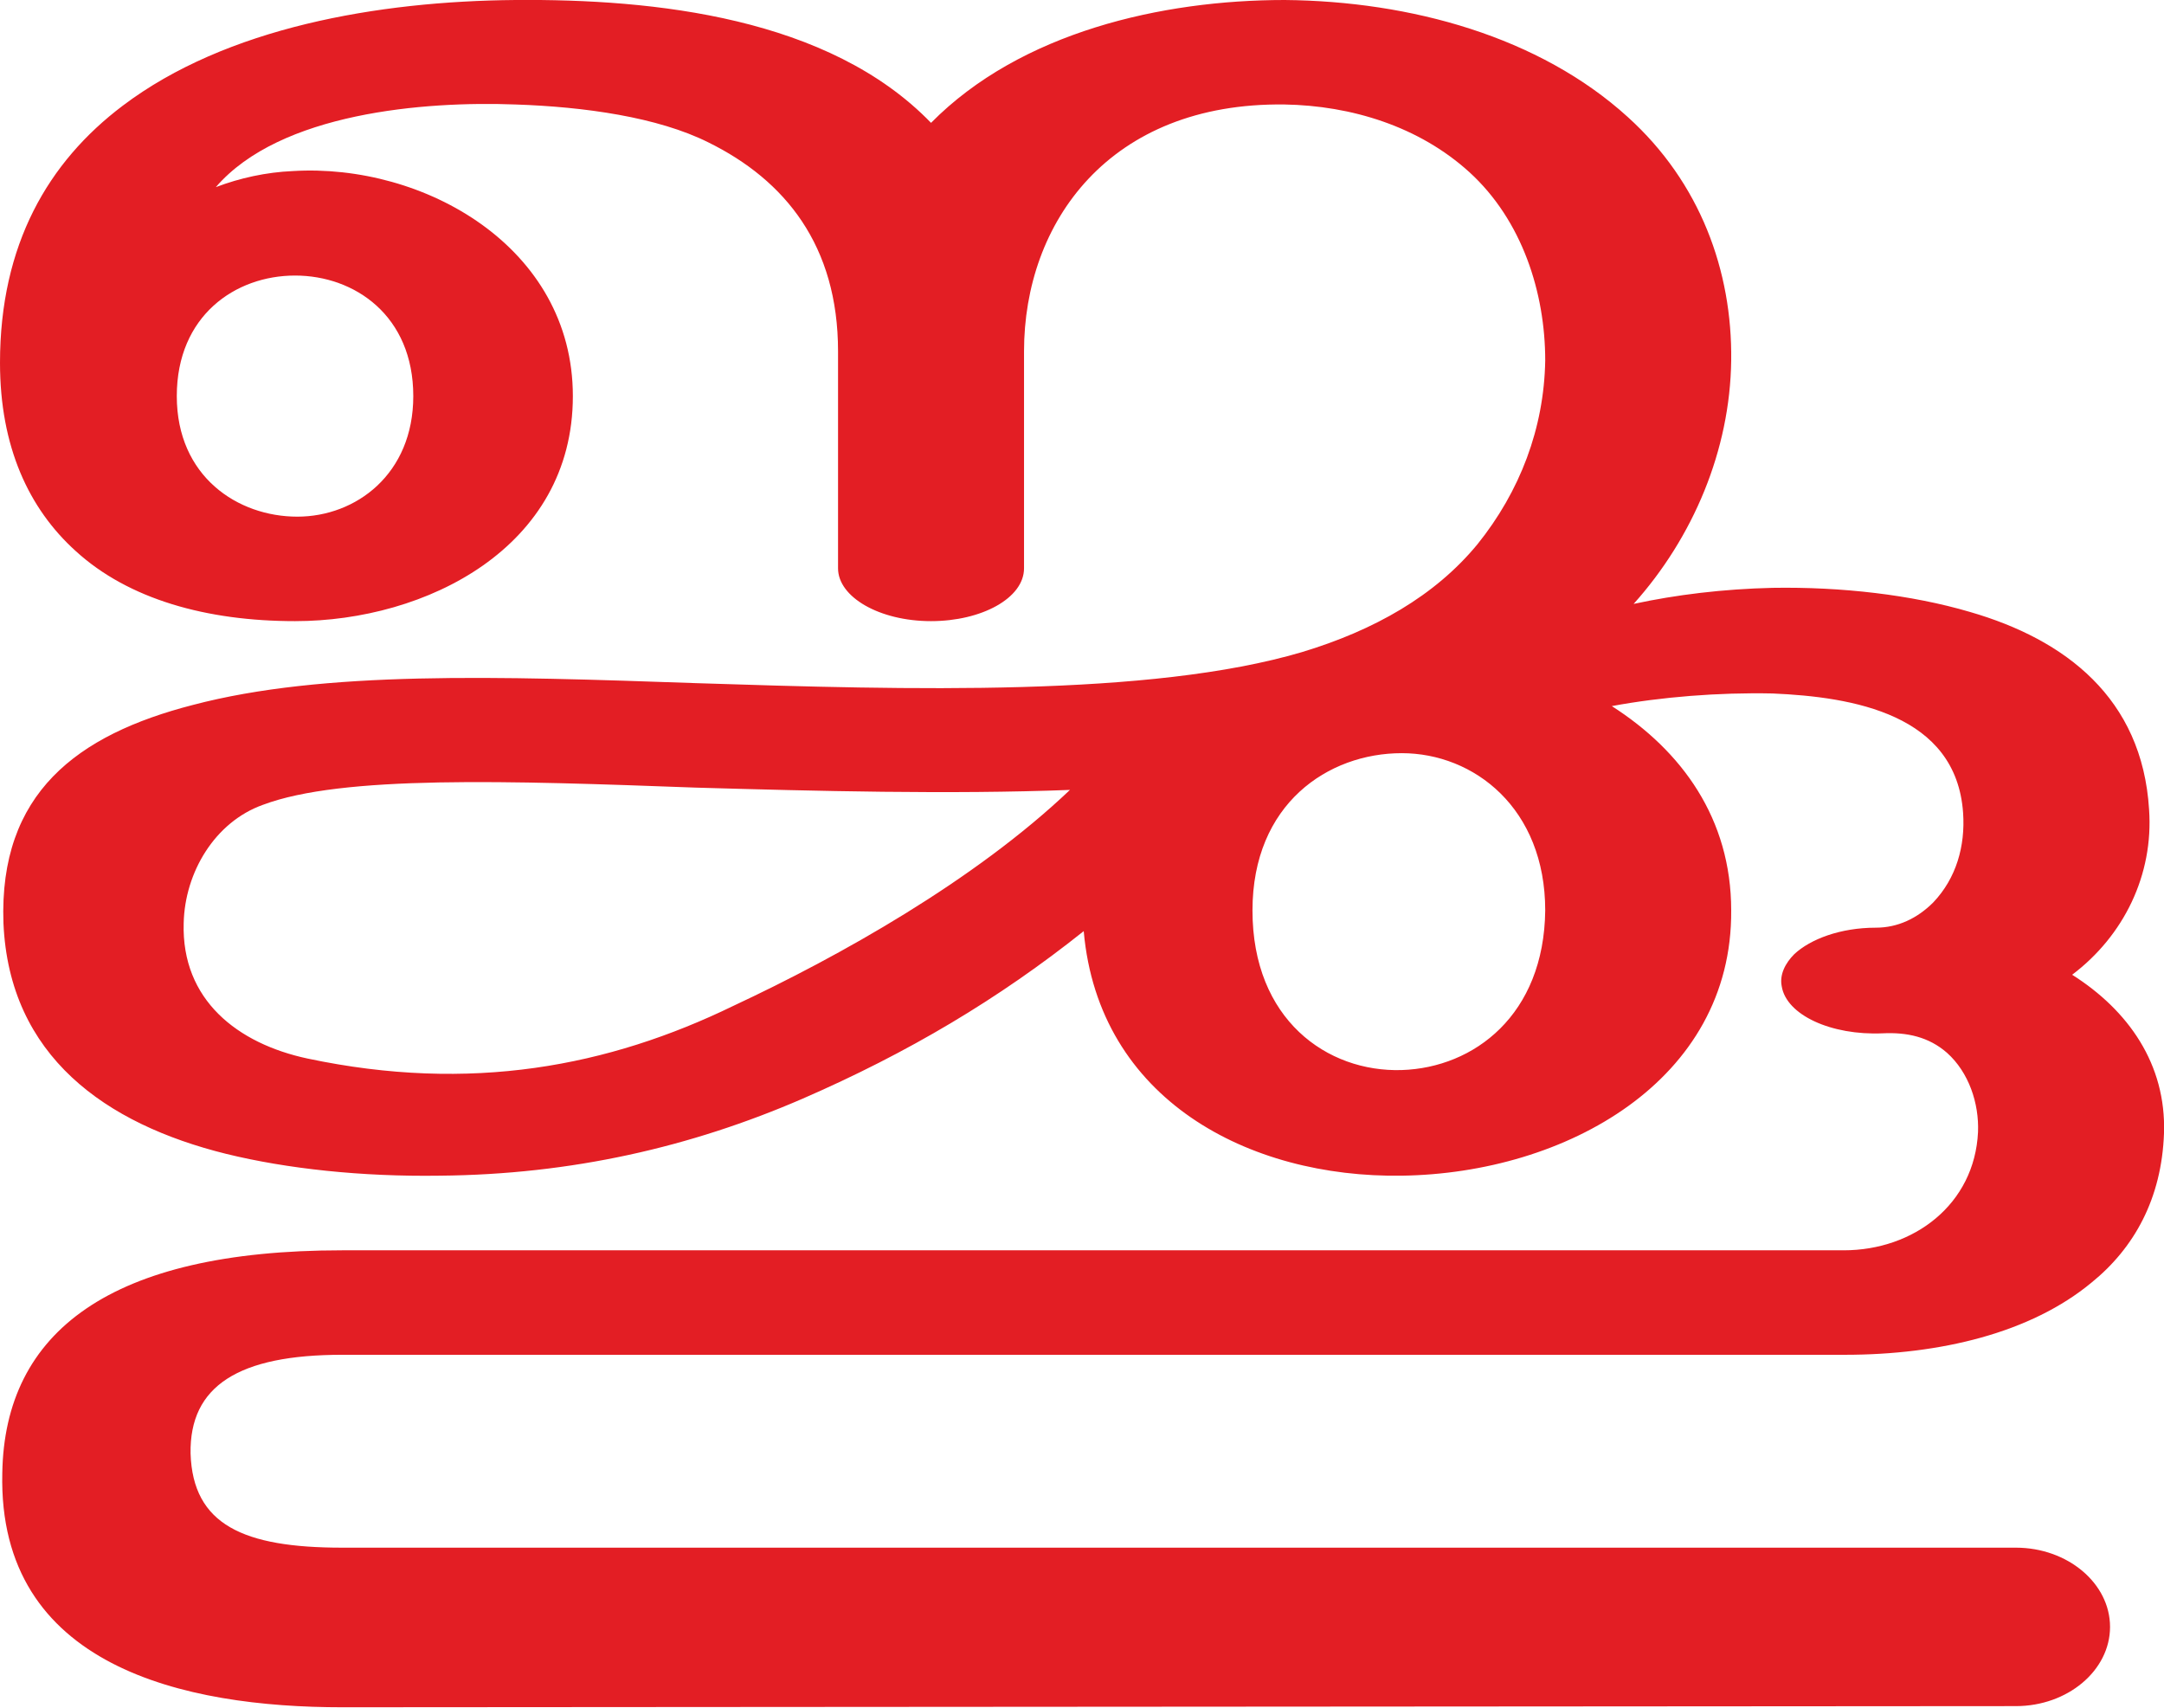
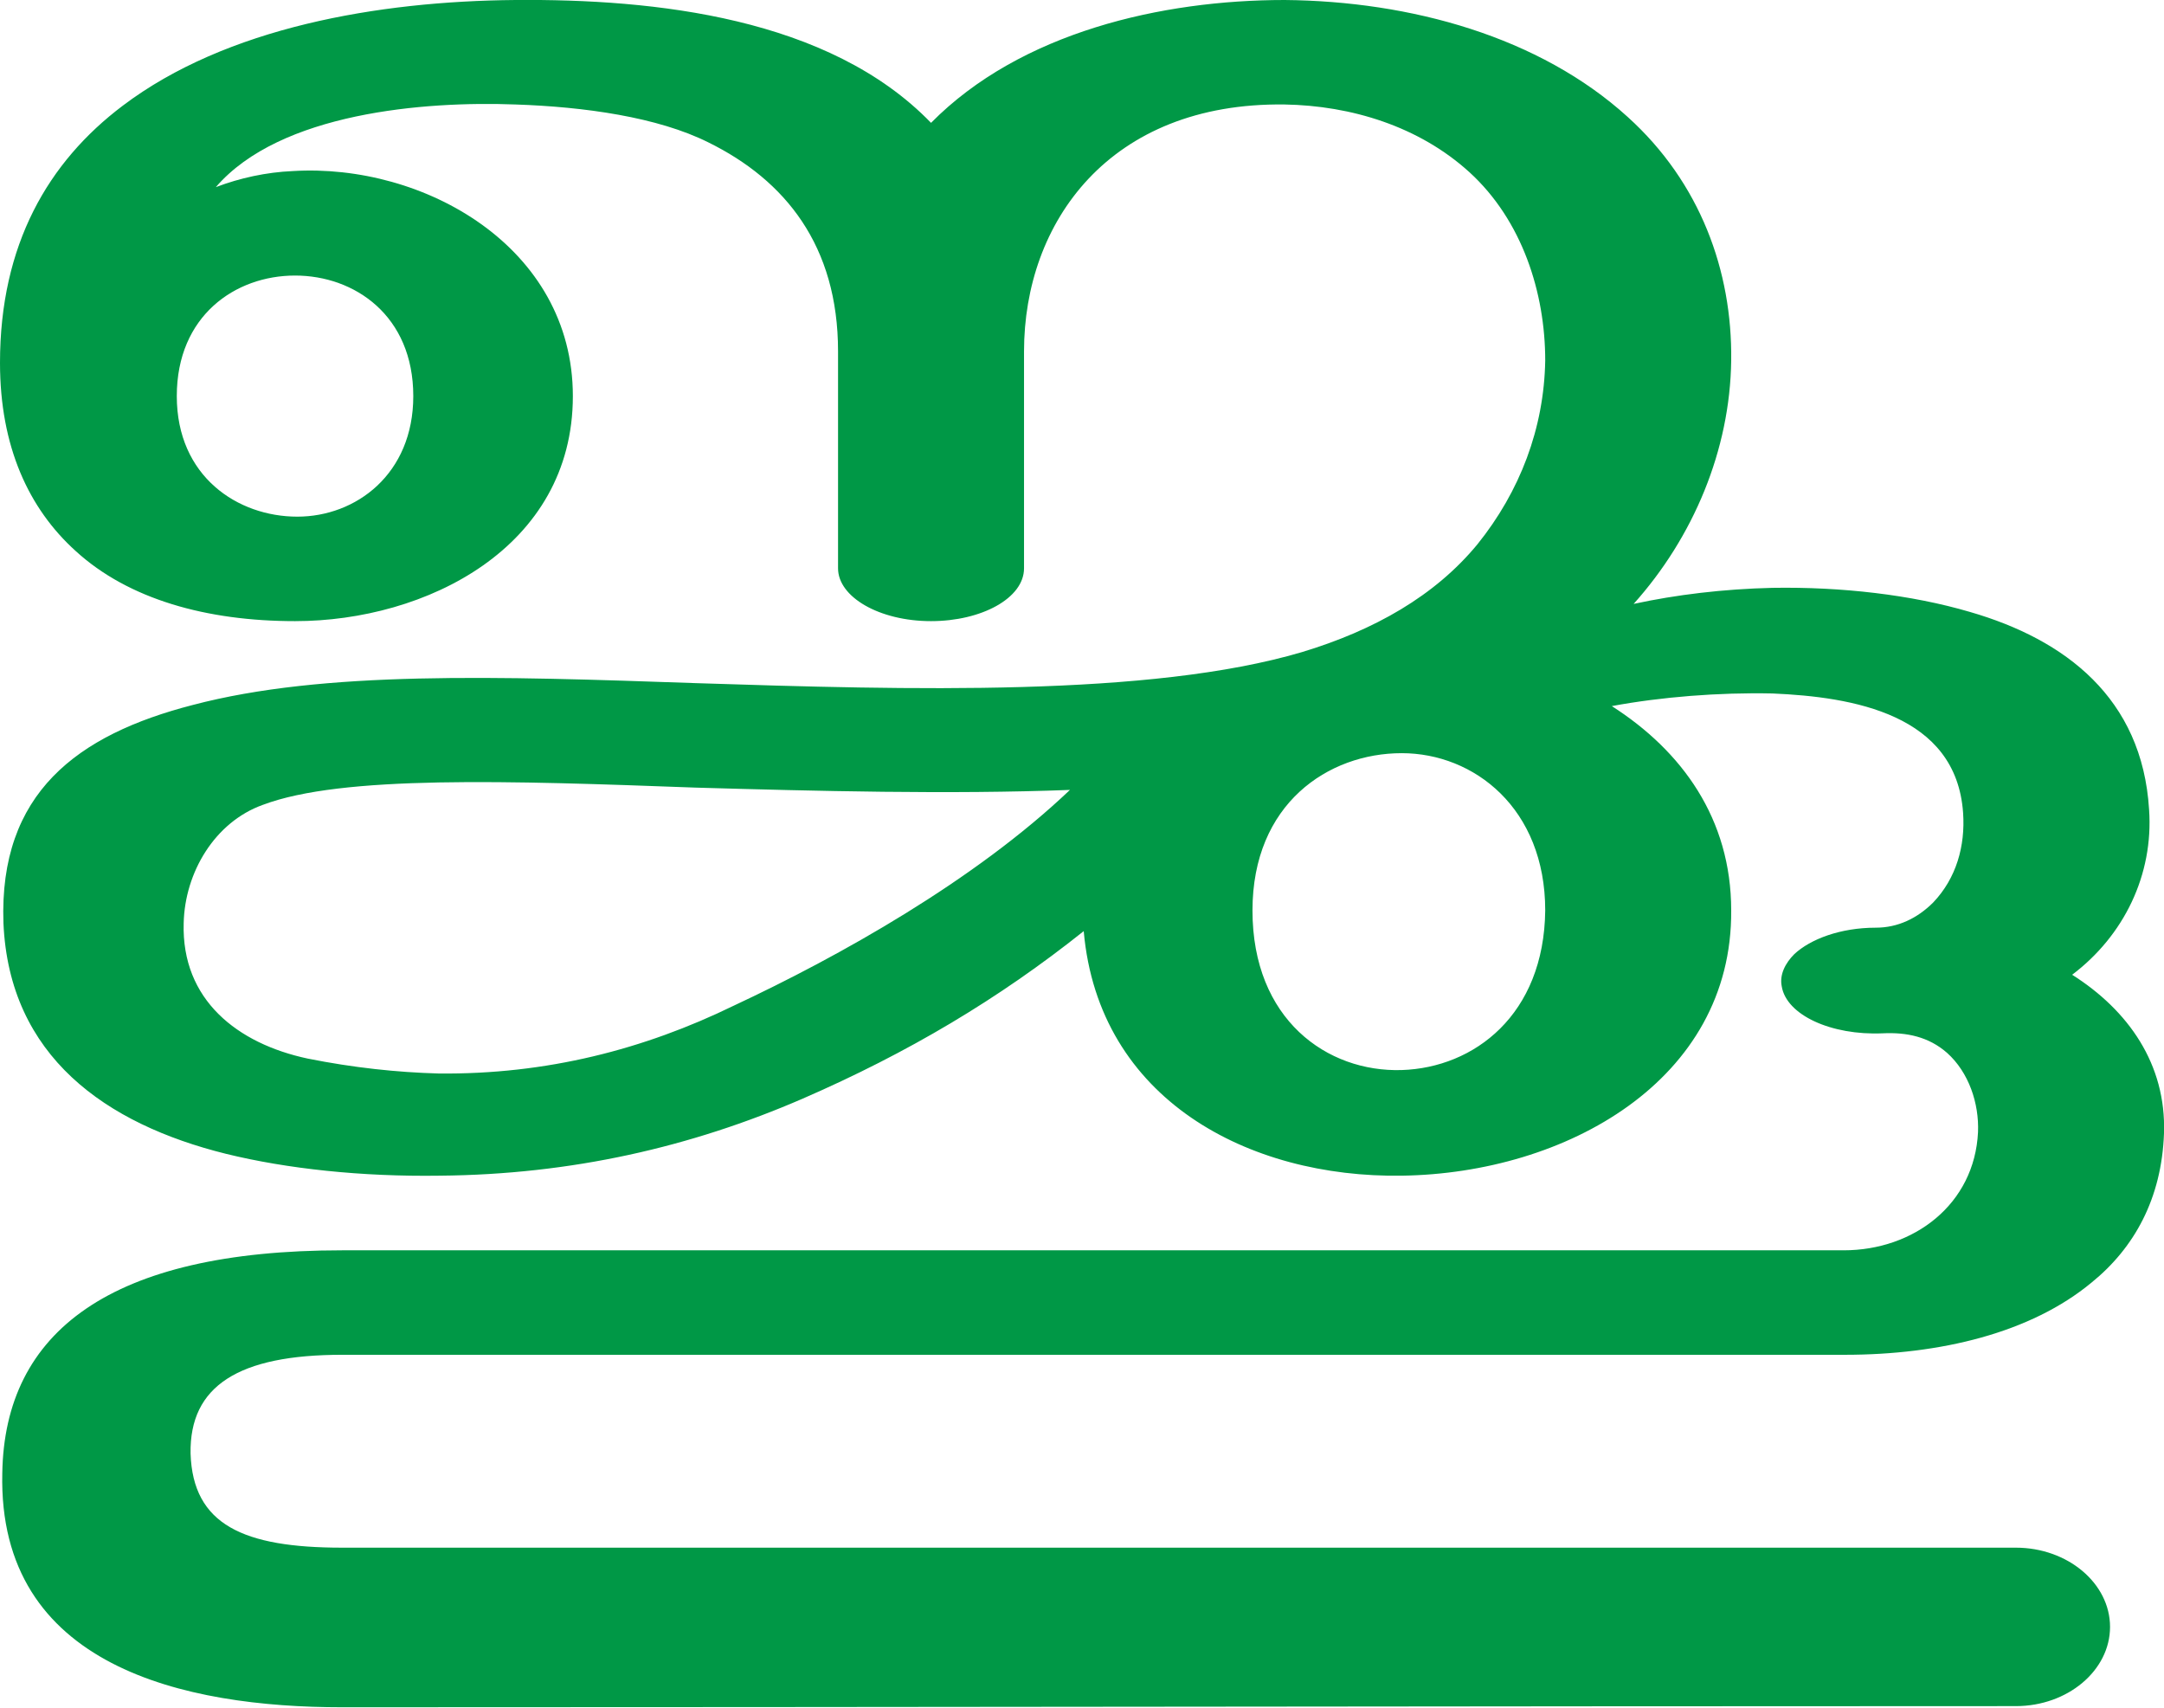
<svg xmlns="http://www.w3.org/2000/svg" xml:space="preserve" width="1885px" height="1487px" version="1.1" style="shape-rendering:geometricPrecision; text-rendering:geometricPrecision; image-rendering:optimizeQuality; fill-rule:evenodd; clip-rule:evenodd" viewBox="0 0 1885 1487">
  <defs>
    <style type="text/css">
   
-     .fil0 {fill:#E31E24;fill-rule:nonzero}
+     .fil0 {fill:#009846;fill-rule:nonzero}
   
  </style>
  </defs>
  <g id="Layer_x0020_1">
-     <path class="fil0" d="M944 811c-74,59 -153,106 -245,146 -97,42 -201,66 -316,67 -68,1 -133,-6 -186,-19 -105,-26 -189,-85 -194,-201 -4,-113 64,-164 165,-190 114,-30 265,-25 438,-19 186,6 396,12 528,-27 63,-19 116,-49 153,-94 37,-46 58,-101 59,-160 0,-59 -20,-122 -66,-164 -44,-40 -103,-58 -161,-59 -153,-2 -227,103 -227,215 0,27 0,163 0,189 0,26 -37,46 -81,46 -45,0 -81,-21 -81,-46 0,-26 0,-162 0,-189 0,-92 -46,-149 -113,-182 -44,-22 -108,-31 -168,-33 -79,-3 -205,7 -261,72 21,-8 44,-13 67,-14 114,-7 244,66 244,196 0,132 -128,196 -242,196 -77,0 -145,-19 -191,-61 -41,-37 -66,-91 -66,-164 0,-103 42,-175 107,-224 90,-68 222,-91 342,-92 121,-1 273,15 362,107 78,-79 201,-107 308,-107 110,1 222,32 299,102 63,57 91,134 90,212 -1,78 -33,154 -85,212 37,-8 78,-13 121,-14 60,-1 121,6 172,21 83,24 150,75 156,172 4,57 -22,110 -67,144 49,31 82,78 80,138 -2,57 -26,100 -63,130 -53,44 -132,63 -215,63l-1309 0c-90,0 -133,27 -132,86 2,62 46,82 132,82l1458 0c45,0 82,31 82,69 0,38 -37,69 -82,69l-1458 1c-137,0 -300,-35 -296,-204 2,-123 94,-194 296,-194l1308 0c61,0 114,-40 117,-103 1,-25 -8,-52 -27,-69 -16,-14 -35,-18 -56,-17 -45,2 -84,-16 -88,-41 -2,-10 3,-20 11,-28 14,-13 40,-23 71,-23 19,0 36,-8 50,-22 20,-21 28,-49 26,-78 -6,-86 -96,-101 -166,-104 -47,-1 -97,3 -140,11 61,39 104,98 104,178 1,148 -144,229 -287,231 -133,2 -264,-66 -277,-213zm147 -18c0,95 65,141 130,139 63,-2 124,-48 125,-139 0,-89 -62,-137 -125,-137 -64,0 -130,44 -130,137zm-937 -448c0,70 53,105 105,105 51,0 101,-37 101,-105 0,-70 -51,-105 -103,-105 -52,0 -103,35 -103,105zm778 343c-104,4 -222,1 -326,-2 -163,-6 -308,-11 -377,15 -42,15 -68,59 -69,103 -2,67 47,105 108,118 142,30 262,7 371,-46 92,-43 210,-109 293,-188z" />
+     <path class="fil0" d="M944 811c-74,59 -153,106 -245,146 -97,42 -201,66 -316,67 -68,1 -133,-6 -186,-19 -105,-26 -189,-85 -194,-201 -4,-113 64,-164 165,-190 114,-30 265,-25 438,-19 186,6 396,12 528,-27 63,-19 116,-49 153,-94 37,-46 58,-101 59,-160 0,-59 -20,-122 -66,-164 -44,-40 -103,-58 -161,-59 -153,-2 -227,103 -227,215 0,27 0,163 0,189 0,26 -37,46 -81,46 -45,0 -81,-21 -81,-46 0,-26 0,-162 0,-189 0,-92 -46,-149 -113,-182 -44,-22 -108,-31 -168,-33 -79,-3 -205,7 -261,72 21,-8 44,-13 67,-14 114,-7 244,66 244,196 0,132 -128,196 -242,196 -77,0 -145,-19 -191,-61 -41,-37 -66,-91 -66,-164 0,-103 42,-175 107,-224 90,-68 222,-91 342,-92 121,-1 273,15 362,107 78,-79 201,-107 308,-107 110,1 222,32 299,102 63,57 91,134 90,212 -1,78 -33,154 -85,212 37,-8 78,-13 121,-14 60,-1 121,6 172,21 83,24 150,75 156,172 4,57 -22,110 -67,144 49,31 82,78 80,138 -2,57 -26,100 -63,130 -53,44 -132,63 -215,63 -437,0 -873,0 -1309,0 -90,0 -133,27 -132,86 2,62 46,82 132,82 486,0 972,0 1458,0 45,0 82,31 82,69 0,38 -37,69 -82,69 -486,0 -972,1 -1458,1 -137,0 -300,-35 -296,-204 2,-123 94,-194 296,-194 436,0 872,0 1308,0 61,0 114,-40 117,-103 1,-25 -8,-52 -27,-69 -16,-14 -35,-18 -56,-17 -45,2 -84,-16 -88,-41 -2,-10 3,-20 11,-28 14,-13 40,-23 71,-23 19,0 36,-8 50,-22 20,-21 28,-49 26,-78 -6,-86 -96,-101 -166,-104 -47,-1 -97,3 -140,11 61,39 104,98 104,178 1,148 -144,229 -287,231 -133,2 -264,-66 -277,-213zm147 -18c0,95 65,141 130,139 63,-2 124,-48 125,-139 0,-89 -62,-137 -125,-137 -64,0 -130,44 -130,137zm-937 -448c0,70 53,105 105,105 51,0 101,-37 101,-105 0,-70 -51,-105 -103,-105 -52,0 -103,35 -103,105zm778 343c-104,4 -222,1 -326,-2 -163,-6 -308,-11 -377,15 -42,15 -68,59 -69,103 -2,67 47,105 108,118 40,8 78,12 114,13 94,1 179,-21 257,-59 92,-43 210,-109 293,-188z" />
  </g>
</svg>
